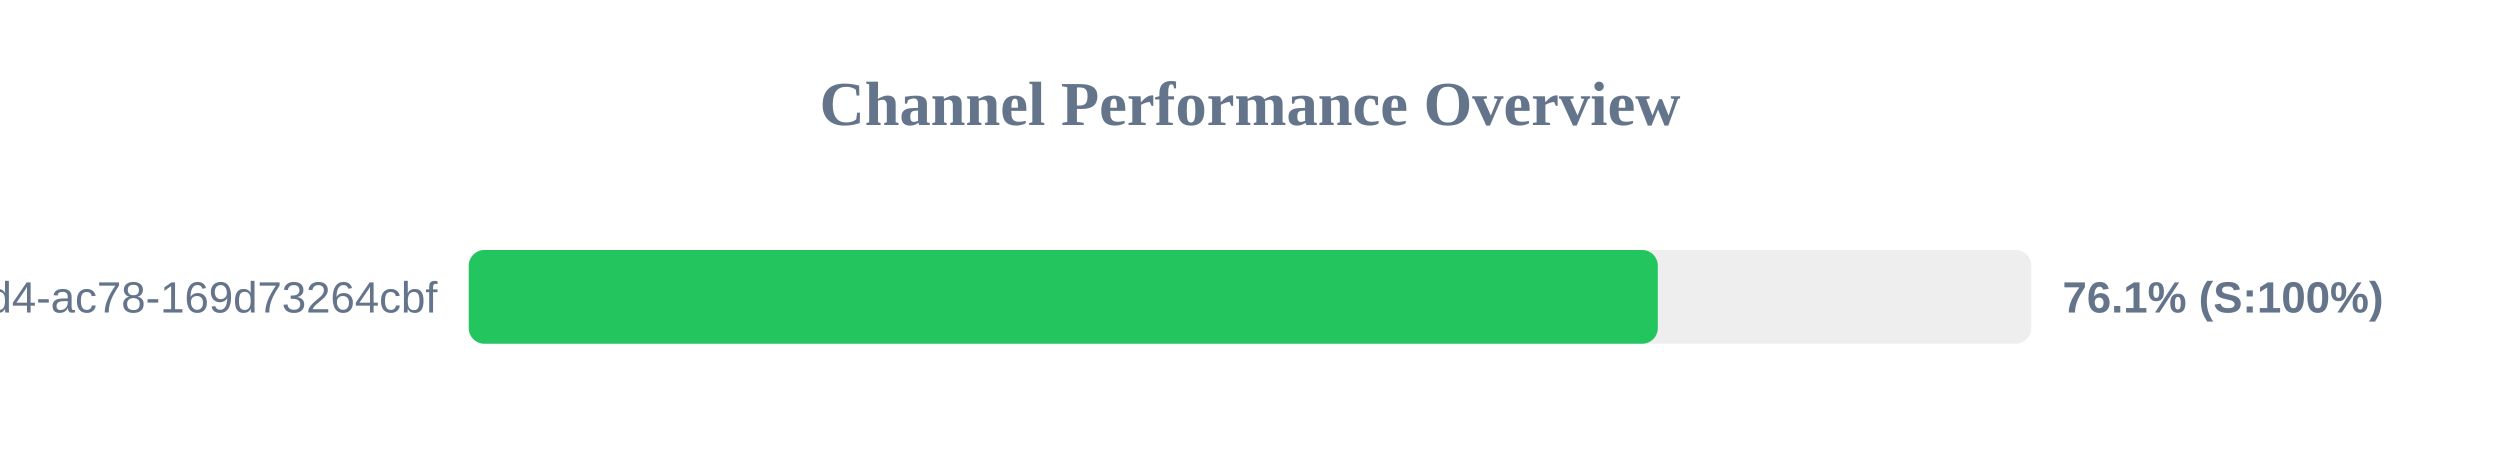
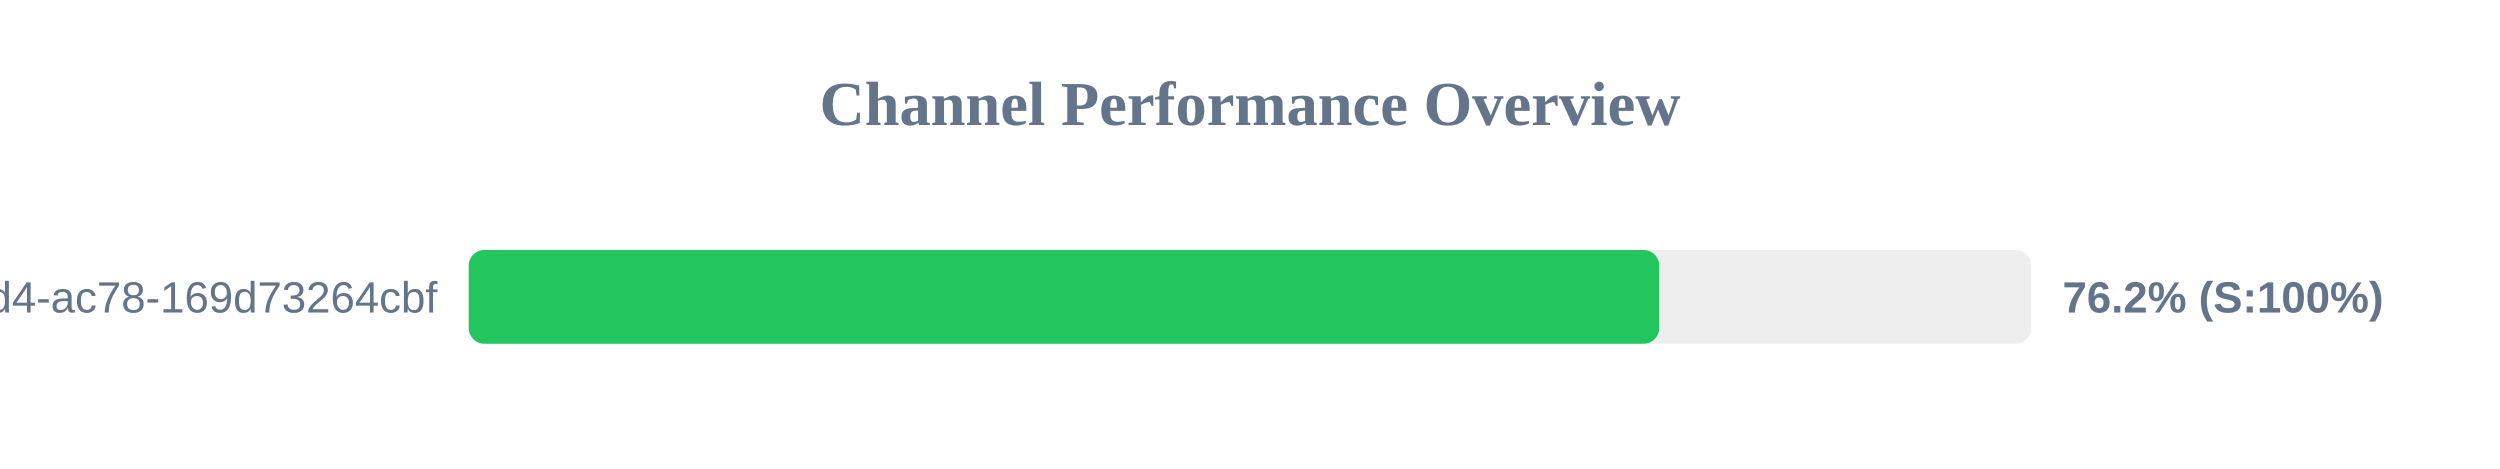
<svg xmlns="http://www.w3.org/2000/svg" width="800" height="150" version="1.1">
  <style>
        .row { font: 14px Arial; fill: #64748b; }
        .score { font: bold 14px Arial; fill: #64748b; }
    </style>
  <text x="400" y="40" text-anchor="middle" font-size="20px" font-weight="bold" fill="#64748b">Channel Performance Overview</text>
  <rect x="150" y="80" width="500" height="30" fill="#eee" rx="5" />
-   <rect x="150" y="80" width="380.5" height="30" fill="#22c55e" rx="5" />
+   <rect x="150" y="80" width="380.95" height="30" fill="#22c55e" rx="5" />
  <text x="140" y="100" text-anchor="end" class="row">?uuid=48c2c901-72e6-46d4-ac78-169d73264cbf</text>
-   <text x="660" y="100" text-anchor="start" class="score">76.1% (S:100%)</text>
+   <text x="660" y="100" text-anchor="start" class="score">76.2% (S:100%)</text>
</svg>
